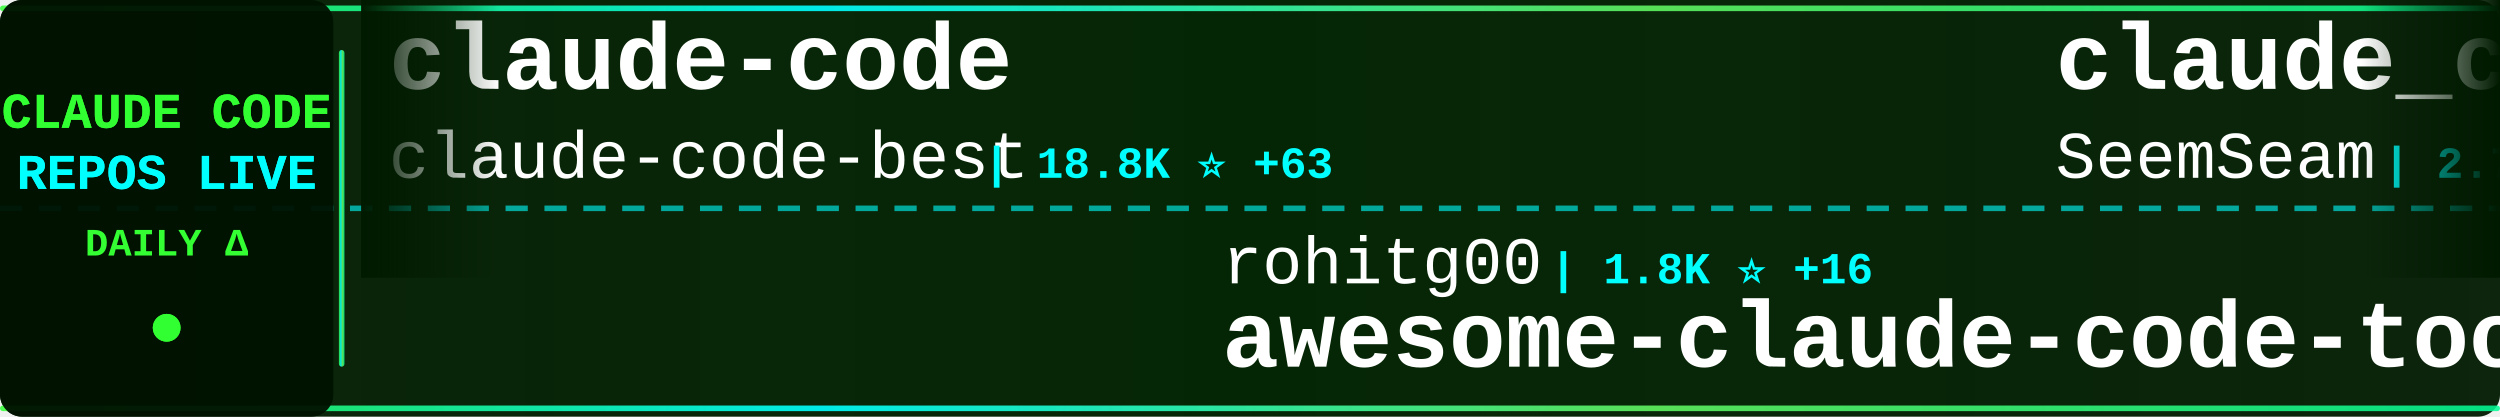
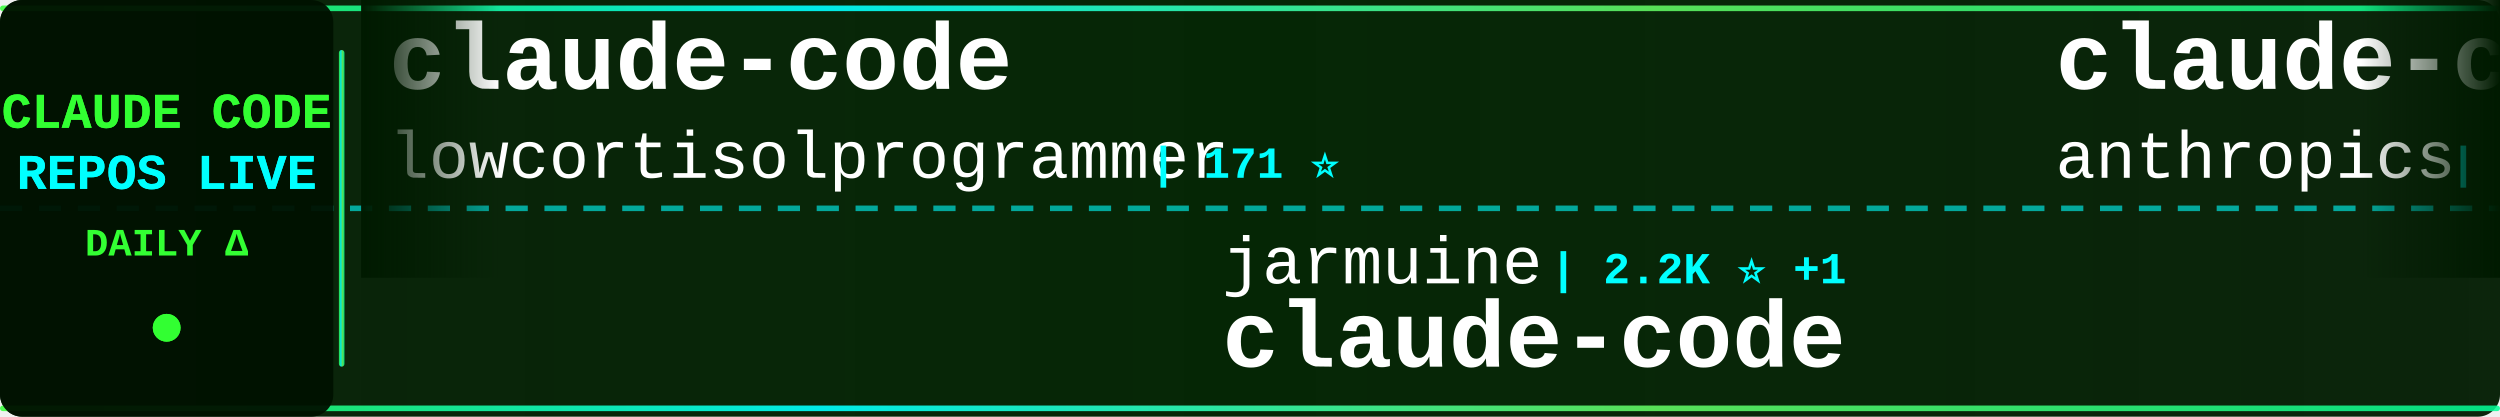
<svg xmlns="http://www.w3.org/2000/svg" width="900" height="150">
  <defs>
    <linearGradient id="tickerBg" x1="0%" y1="0%" x2="100%" y2="0%">
      <stop offset="0%" style="stop-color:#001a00;stop-opacity:0.95" />
      <stop offset="50%" style="stop-color:#002200;stop-opacity:0.98" />
      <stop offset="100%" style="stop-color:#001a00;stop-opacity:0.95" />
    </linearGradient>
    <linearGradient id="borderGrad" x1="0%" y1="0%" x2="100%" y2="0%">
      <stop offset="0%" style="stop-color:#33ff33;stop-opacity:0.85">
        <animate attributeName="stop-opacity" values="0.85;1;0.85" dur="2s" repeatCount="indefinite" />
      </stop>
      <stop offset="33%" style="stop-color:#00ffff;stop-opacity:0.9">
        <animate attributeName="stop-opacity" values="0.9;1;0.9" dur="2.2s" repeatCount="indefinite" />
      </stop>
      <stop offset="66%" style="stop-color:#66ff66;stop-opacity:0.85">
        <animate attributeName="stop-opacity" values="0.85;1;0.85" dur="1.8s" repeatCount="indefinite" />
      </stop>
      <stop offset="100%" style="stop-color:#00ff99;stop-opacity:0.85">
        <animate attributeName="stop-opacity" values="0.85;1;0.85" dur="2s" repeatCount="indefinite" />
      </stop>
    </linearGradient>
    <filter id="textGlow">
      <feGaussianBlur stdDeviation="0.1" result="coloredBlur" />
      <feMerge>
        <feMergeNode in="coloredBlur" />
        <feMergeNode in="SourceGraphic" />
      </feMerge>
    </filter>
    <filter id="metricGlow">
      <feGaussianBlur stdDeviation="0.2" result="coloredBlur" />
      <feMerge>
        <feMergeNode in="coloredBlur" />
        <feMergeNode in="SourceGraphic" />
      </feMerge>
    </filter>
    <linearGradient id="leftFade" x1="0%" y1="0%" x2="100%" y2="0%">
      <stop offset="0%" style="stop-color:#001a00;stop-opacity:1" />
      <stop offset="100%" style="stop-color:#001a00;stop-opacity:0" />
    </linearGradient>
    <linearGradient id="rightFade" x1="0%" y1="0%" x2="100%" y2="0%">
      <stop offset="0%" style="stop-color:#001a00;stop-opacity:0" />
      <stop offset="100%" style="stop-color:#001a00;stop-opacity:1" />
    </linearGradient>
  </defs>
  <rect width="900" height="150" fill="url(#tickerBg)" rx="8" />
  <rect x="0" y="2" width="900" height="2" fill="url(#borderGrad)" rx="1" />
  <rect x="0" y="146" width="900" height="2" fill="url(#borderGrad)" rx="1" />
  <line x1="0" y1="75" x2="900" y2="75" stroke="#00ffff" stroke-width="2" stroke-dasharray="8 6" opacity="0.6" />
  <rect x="0" y="0" width="120" height="150" fill="#001100" opacity="0.95" rx="8" />
  <text x="60" y="46" font-family="'Courier New', monospace" font-size="18" font-weight="bold" fill="#33ff33" text-anchor="middle" filter="url(#textGlow)">
    CLAUDE CODE
  </text>
  <text x="60" y="68" font-family="'Courier New', monospace" font-size="18" font-weight="bold" fill="#00ffff" text-anchor="middle" filter="url(#textGlow)">
    REPOS LIVE
  </text>
  <text x="60" y="92" font-family="'Courier New', monospace" font-size="14" font-weight="bold" fill="#33ff33" text-anchor="middle">
    DAILY Δ
  </text>
  <circle cx="60" cy="118" r="5" fill="#33ff33" filter="url(#metricGlow)">
    <animate attributeName="r" values="4;6;4" dur="1.5s" repeatCount="indefinite" />
    <animate attributeName="opacity" values="0.6;1;0.6" dur="1.5s" repeatCount="indefinite" />
  </circle>
  <rect x="122" y="18" width="2" height="114" fill="url(#borderGrad)" rx="1" />
  <clipPath id="tickerClip">
    <rect x="130" y="0" width="770" height="150" />
  </clipPath>
  <g clip-path="url(#tickerClip)">
    <g id="tickerItems">
      <animateTransform attributeName="transform" attributeType="XML" type="translate" from="0 0" to="-3000 0" dur="54s" repeatCount="indefinite" />
      <g transform="translate(0, 0)">
        <text x="140" y="32" font-family="'Courier New', monospace" font-size="34" font-weight="bold" fill="#ffffff">claude-code</text>
-         <text x="140" y="64" font-family="'Courier New', monospace" font-size="24" font-weight="normal" fill="#ffffff" opacity="1.0">claude-code-best</text>
-         <text x="354" y="64" font-family="'Courier New', monospace" font-size="16" font-weight="bold" fill="#00ffff"> | 18.8K ⭐ +63</text>
+         <text x="140" y="64" font-family="'Courier New', monospace" font-size="24" font-weight="normal" fill="#ffffff" opacity="1.0">lowcortisolprogrammer</text>
+         <text x="414" y="64" font-family="'Courier New', monospace" font-size="16" font-weight="bold" fill="#00ffff"> | 171 ⭐</text>
      </g>
      <g transform="translate(300, 0)">
-         <text x="140" y="102" font-family="'Courier New', monospace" font-size="24" font-weight="normal" fill="#ffffff" opacity="1.0">rohitg00</text>
-         <text x="258" y="102" font-family="'Courier New', monospace" font-size="16" font-weight="bold" fill="#00ffff"> | 1.8K ⭐ +16</text>
-         <text x="140" y="132" font-family="'Courier New', monospace" font-size="34" font-weight="bold" fill="#ffffff">awesome-claude-code-tool...</text>
+         <text x="140" y="102" font-family="'Courier New', monospace" font-size="24" font-weight="normal" fill="#ffffff" opacity="1.0">jarmuine</text>
+         <text x="258" y="102" font-family="'Courier New', monospace" font-size="16" font-weight="bold" fill="#00ffff"> | 2.2K ⭐ +1</text>
+         <text x="140" y="132" font-family="'Courier New', monospace" font-size="34" font-weight="bold" fill="#ffffff">claude-code</text>
      </g>
      <g transform="translate(600, 0)">
-         <text x="140" y="32" font-family="'Courier New', monospace" font-size="34" font-weight="bold" fill="#ffffff">claude_codex_bridge</text>
-         <text x="140" y="64" font-family="'Courier New', monospace" font-size="24" font-weight="normal" fill="#ffffff" opacity="1.0">SeemSeam</text>
-         <text x="258" y="64" font-family="'Courier New', monospace" font-size="16" font-weight="bold" fill="#00ffff"> | 2.7K ⭐ +7</text>
+         <text x="140" y="32" font-family="'Courier New', monospace" font-size="34" font-weight="bold" fill="#ffffff">claude-code-security-rev...</text>
+         <text x="140" y="64" font-family="'Courier New', monospace" font-size="24" font-weight="normal" fill="#ffffff" opacity="1.0">anthropics</text>
+         <text x="282" y="64" font-family="'Courier New', monospace" font-size="16" font-weight="bold" fill="#00ffff"> | 4.7K ⭐ +6</text>
      </g>
      <g transform="translate(900, 0)">
-         <text x="140" y="102" font-family="'Courier New', monospace" font-size="24" font-weight="normal" fill="#ffffff" opacity="1.0">yasasbanukaofficial</text>
-         <text x="390" y="102" font-family="'Courier New', monospace" font-size="16" font-weight="bold" fill="#00ffff"> | 3.3K ⭐ +8</text>
-         <text x="140" y="132" font-family="'Courier New', monospace" font-size="34" font-weight="bold" fill="#ffffff">claude-code</text>
+         <text x="140" y="102" font-family="'Courier New', monospace" font-size="24" font-weight="normal" fill="#ffffff" opacity="1.0">https-deeplearning-ai</text>
+         <text x="414" y="102" font-family="'Courier New', monospace" font-size="16" font-weight="bold" fill="#00ffff"> | 516 ⭐</text>
+         <text x="140" y="132" font-family="'Courier New', monospace" font-size="34" font-weight="bold" fill="#ffffff">sc-claude-code-files</text>
      </g>
      <g transform="translate(1200, 0)">
-         <text x="140" y="32" font-family="'Courier New', monospace" font-size="34" font-weight="bold" fill="#ffffff">awesome-claude-code-suba...</text>
-         <text x="140" y="64" font-family="'Courier New', monospace" font-size="24" font-weight="normal" fill="#ffffff" opacity="1.0">VoltAgent</text>
-         <text x="270" y="64" font-family="'Courier New', monospace" font-size="16" font-weight="bold" fill="#00ffff"> | 20.4K ⭐ +52</text>
+         <text x="140" y="32" font-family="'Courier New', monospace" font-size="34" font-weight="bold" fill="#ffffff">claude-code</text>
+         <text x="140" y="64" font-family="'Courier New', monospace" font-size="24" font-weight="normal" fill="#ffffff" opacity="1.0">VineeTagarwaL-code</text>
+         <text x="378" y="64" font-family="'Courier New', monospace" font-size="16" font-weight="bold" fill="#00ffff"> | 275 ⭐</text>
      </g>
      <g transform="translate(1500, 0)">
-         <text x="140" y="102" font-family="'Courier New', monospace" font-size="24" font-weight="normal" fill="#ffffff" opacity="1.0">ding113</text>
-         <text x="246" y="102" font-family="'Courier New', monospace" font-size="16" font-weight="bold" fill="#00ffff"> | 2.9K ⭐ +10</text>
-         <text x="140" y="132" font-family="'Courier New', monospace" font-size="34" font-weight="bold" fill="#ffffff">claude-code-hub</text>
+         <text x="140" y="102" font-family="'Courier New', monospace" font-size="24" font-weight="normal" fill="#ffffff" opacity="1.0">guanshan</text>
+         <text x="258" y="102" font-family="'Courier New', monospace" font-size="16" font-weight="bold" fill="#00ffff"> | 59 ⭐</text>
+         <text x="140" y="132" font-family="'Courier New', monospace" font-size="34" font-weight="bold" fill="#ffffff">ClaudeCode</text>
      </g>
      <g transform="translate(1800, 0)">
-         <text x="140" y="32" font-family="'Courier New', monospace" font-size="34" font-weight="bold" fill="#ffffff">claude-code-from-scratch</text>
-         <text x="140" y="64" font-family="'Courier New', monospace" font-size="24" font-weight="normal" fill="#ffffff" opacity="1.0">Windy3f3f3f3f</text>
-         <text x="318" y="64" font-family="'Courier New', monospace" font-size="16" font-weight="bold" fill="#00ffff"> | 1.3K ⭐ +1</text>
+         <text x="140" y="32" font-family="'Courier New', monospace" font-size="34" font-weight="bold" fill="#ffffff">claude-code</text>
+         <text x="140" y="64" font-family="'Courier New', monospace" font-size="24" font-weight="normal" fill="#ffffff" opacity="1.0">freestylefly</text>
+         <text x="306" y="64" font-family="'Courier New', monospace" font-size="16" font-weight="bold" fill="#00ffff"> | 125 ⭐</text>
      </g>
      <g transform="translate(2100, 0)">
-         <text x="140" y="102" font-family="'Courier New', monospace" font-size="24" font-weight="normal" fill="#ffffff" opacity="1.0">alex000kim</text>
-         <text x="282" y="102" font-family="'Courier New', monospace" font-size="16" font-weight="bold" fill="#00ffff"> | 227 ⭐</text>
-         <text x="140" y="132" font-family="'Courier New', monospace" font-size="34" font-weight="bold" fill="#ffffff">claude-code</text>
+         <text x="140" y="102" font-family="'Courier New', monospace" font-size="24" font-weight="normal" fill="#ffffff" opacity="1.0">nanocoai</text>
+         <text x="258" y="102" font-family="'Courier New', monospace" font-size="16" font-weight="bold" fill="#00ffff"> | 29.3K ⭐ +35</text>
+         <text x="140" y="132" font-family="'Courier New', monospace" font-size="34" font-weight="bold" fill="#ffffff">nanoclaw</text>
      </g>
      <g transform="translate(2400, 0)">
-         <text x="140" y="32" font-family="'Courier New', monospace" font-size="34" font-weight="bold" fill="#ffffff">Claude-Code-Usage-Monito...</text>
-         <text x="140" y="64" font-family="'Courier New', monospace" font-size="24" font-weight="normal" fill="#ffffff" opacity="1.0">Maciek-roboblog</text>
-         <text x="342" y="64" font-family="'Courier New', monospace" font-size="16" font-weight="bold" fill="#00ffff"> | 8.1K ⭐ +11</text>
+         <text x="140" y="32" font-family="'Courier New', monospace" font-size="34" font-weight="bold" fill="#ffffff">claude-code-source-code</text>
+         <text x="140" y="64" font-family="'Courier New', monospace" font-size="24" font-weight="normal" fill="#ffffff" opacity="1.0">777genius</text>
+         <text x="270" y="64" font-family="'Courier New', monospace" font-size="16" font-weight="bold" fill="#00ffff"> | 912 ⭐</text>
      </g>
      <g transform="translate(2700, 0)">
-         <text x="140" y="102" font-family="'Courier New', monospace" font-size="24" font-weight="normal" fill="#ffffff" opacity="1.0">chauncygu</text>
-         <text x="270" y="102" font-family="'Courier New', monospace" font-size="16" font-weight="bold" fill="#00ffff"> | 2.5K ⭐ +4</text>
-         <text x="140" y="132" font-family="'Courier New', monospace" font-size="34" font-weight="bold" fill="#ffffff">collection-claude-code-s...</text>
+         <text x="140" y="102" font-family="'Courier New', monospace" font-size="24" font-weight="normal" fill="#ffffff" opacity="1.0">hangsman</text>
+         <text x="258" y="102" font-family="'Courier New', monospace" font-size="16" font-weight="bold" fill="#00ffff"> | 780 ⭐</text>
+         <text x="140" y="132" font-family="'Courier New', monospace" font-size="34" font-weight="bold" fill="#ffffff">claude-code-source</text>
      </g>
      <g transform="translate(3000, 0)">
        <text x="140" y="32" font-family="'Courier New', monospace" font-size="34" font-weight="bold" fill="#ffffff">claude-code</text>
-         <text x="140" y="64" font-family="'Courier New', monospace" font-size="24" font-weight="normal" fill="#ffffff" opacity="1.0">claude-code-best</text>
-         <text x="354" y="64" font-family="'Courier New', monospace" font-size="16" font-weight="bold" fill="#00ffff"> | 18.8K ⭐ +63</text>
+         <text x="140" y="64" font-family="'Courier New', monospace" font-size="24" font-weight="normal" fill="#ffffff" opacity="1.0">lowcortisolprogrammer</text>
+         <text x="414" y="64" font-family="'Courier New', monospace" font-size="16" font-weight="bold" fill="#00ffff"> | 171 ⭐</text>
      </g>
      <g transform="translate(3300, 0)">
-         <text x="140" y="102" font-family="'Courier New', monospace" font-size="24" font-weight="normal" fill="#ffffff" opacity="1.0">rohitg00</text>
-         <text x="258" y="102" font-family="'Courier New', monospace" font-size="16" font-weight="bold" fill="#00ffff"> | 1.8K ⭐ +16</text>
-         <text x="140" y="132" font-family="'Courier New', monospace" font-size="34" font-weight="bold" fill="#ffffff">awesome-claude-code-tool...</text>
+         <text x="140" y="102" font-family="'Courier New', monospace" font-size="24" font-weight="normal" fill="#ffffff" opacity="1.0">jarmuine</text>
+         <text x="258" y="102" font-family="'Courier New', monospace" font-size="16" font-weight="bold" fill="#00ffff"> | 2.2K ⭐ +1</text>
+         <text x="140" y="132" font-family="'Courier New', monospace" font-size="34" font-weight="bold" fill="#ffffff">claude-code</text>
      </g>
      <g transform="translate(3600, 0)">
-         <text x="140" y="32" font-family="'Courier New', monospace" font-size="34" font-weight="bold" fill="#ffffff">claude_codex_bridge</text>
-         <text x="140" y="64" font-family="'Courier New', monospace" font-size="24" font-weight="normal" fill="#ffffff" opacity="1.0">SeemSeam</text>
-         <text x="258" y="64" font-family="'Courier New', monospace" font-size="16" font-weight="bold" fill="#00ffff"> | 2.7K ⭐ +7</text>
+         <text x="140" y="32" font-family="'Courier New', monospace" font-size="34" font-weight="bold" fill="#ffffff">claude-code-security-rev...</text>
+         <text x="140" y="64" font-family="'Courier New', monospace" font-size="24" font-weight="normal" fill="#ffffff" opacity="1.0">anthropics</text>
+         <text x="282" y="64" font-family="'Courier New', monospace" font-size="16" font-weight="bold" fill="#00ffff"> | 4.7K ⭐ +6</text>
      </g>
      <g transform="translate(3900, 0)">
-         <text x="140" y="102" font-family="'Courier New', monospace" font-size="24" font-weight="normal" fill="#ffffff" opacity="1.0">yasasbanukaofficial</text>
-         <text x="390" y="102" font-family="'Courier New', monospace" font-size="16" font-weight="bold" fill="#00ffff"> | 3.3K ⭐ +8</text>
-         <text x="140" y="132" font-family="'Courier New', monospace" font-size="34" font-weight="bold" fill="#ffffff">claude-code</text>
+         <text x="140" y="102" font-family="'Courier New', monospace" font-size="24" font-weight="normal" fill="#ffffff" opacity="1.0">https-deeplearning-ai</text>
+         <text x="414" y="102" font-family="'Courier New', monospace" font-size="16" font-weight="bold" fill="#00ffff"> | 516 ⭐</text>
+         <text x="140" y="132" font-family="'Courier New', monospace" font-size="34" font-weight="bold" fill="#ffffff">sc-claude-code-files</text>
      </g>
    </g>
  </g>
  <rect x="130" y="0" width="50" height="100" fill="url(#leftFade)" />
  <rect x="850" y="0" width="50" height="100" fill="url(#rightFade)" />
</svg>
